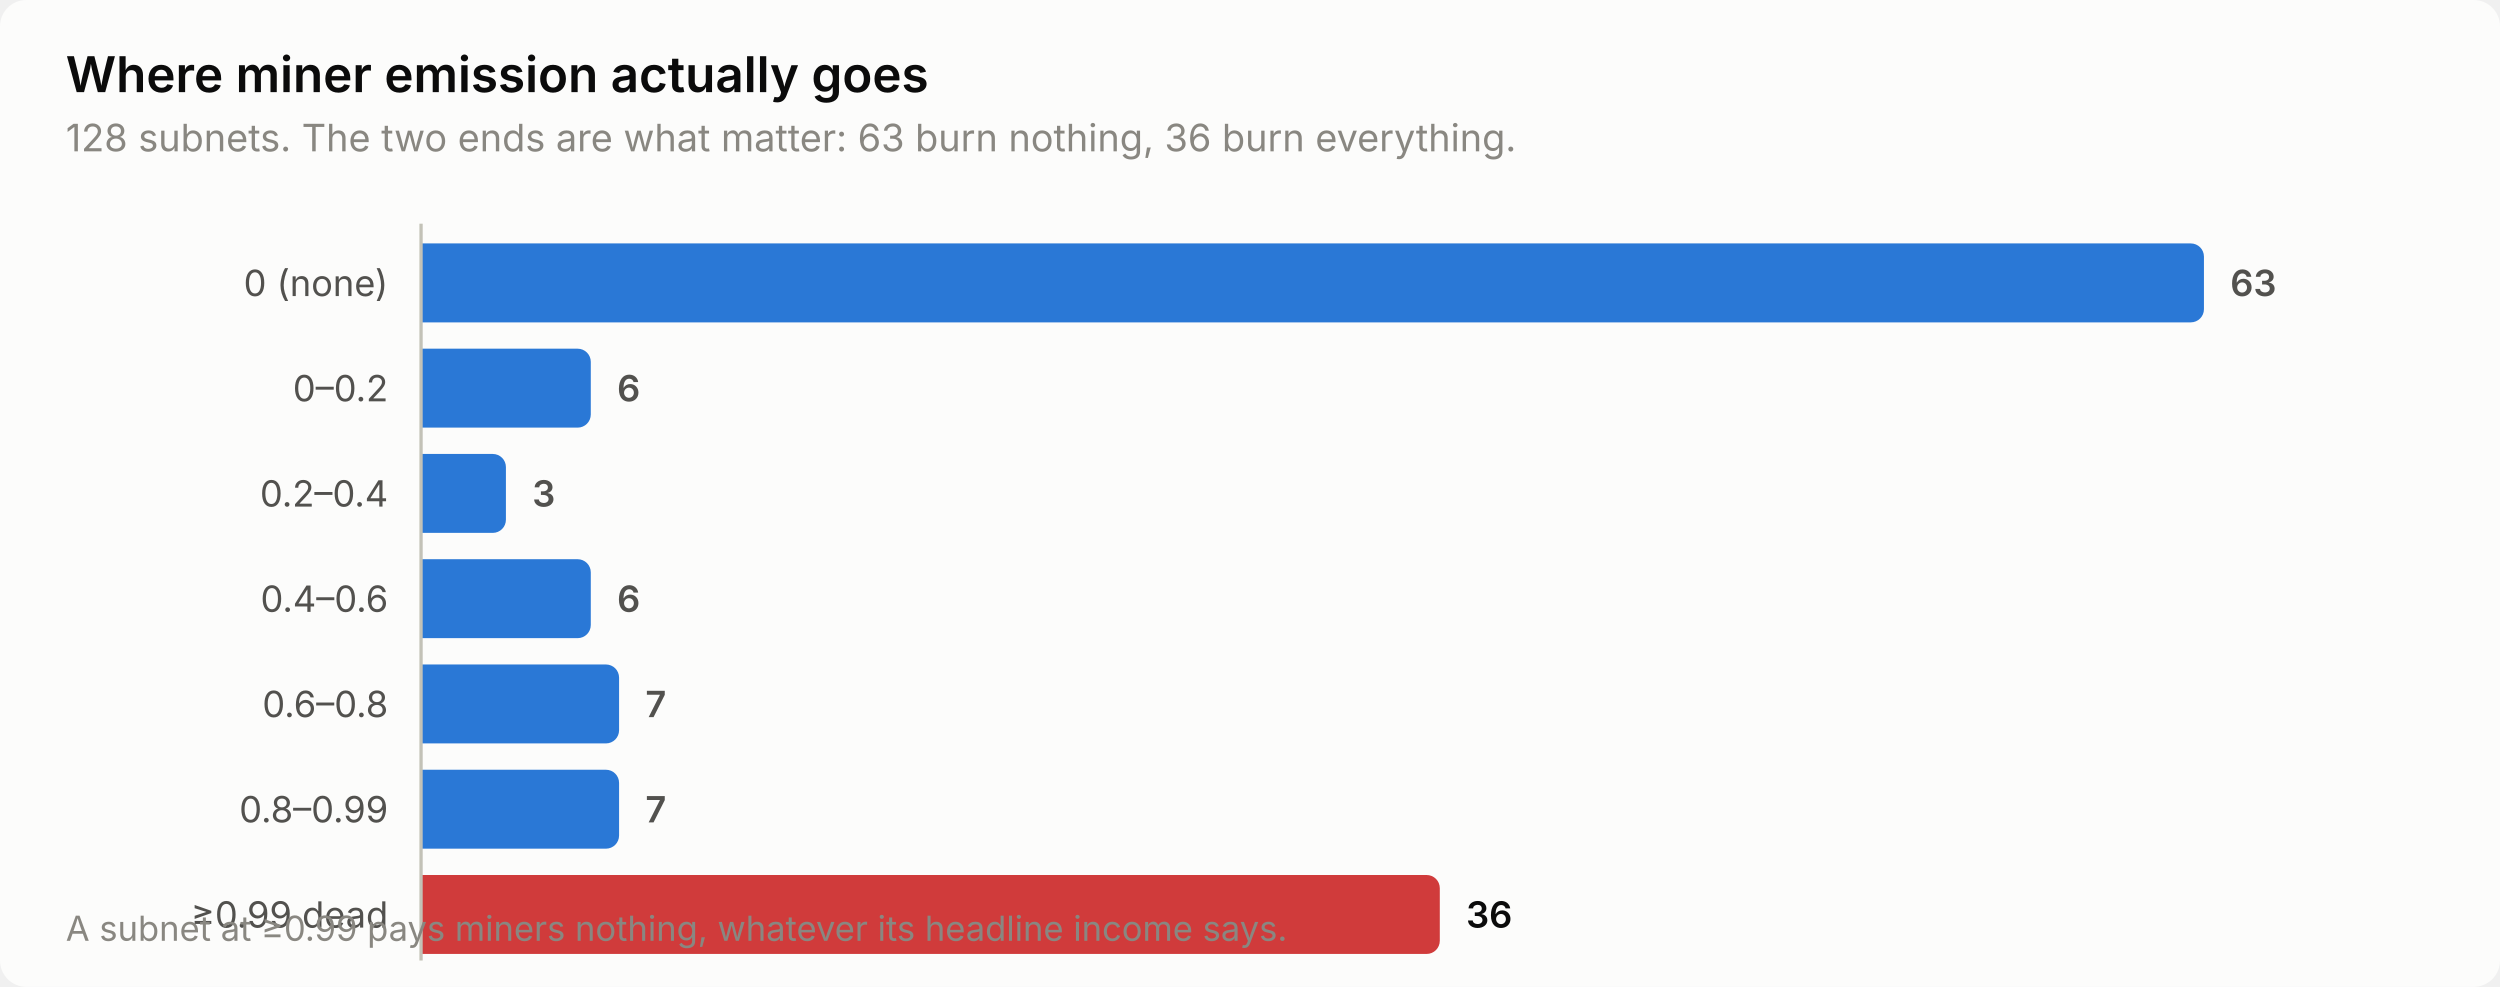
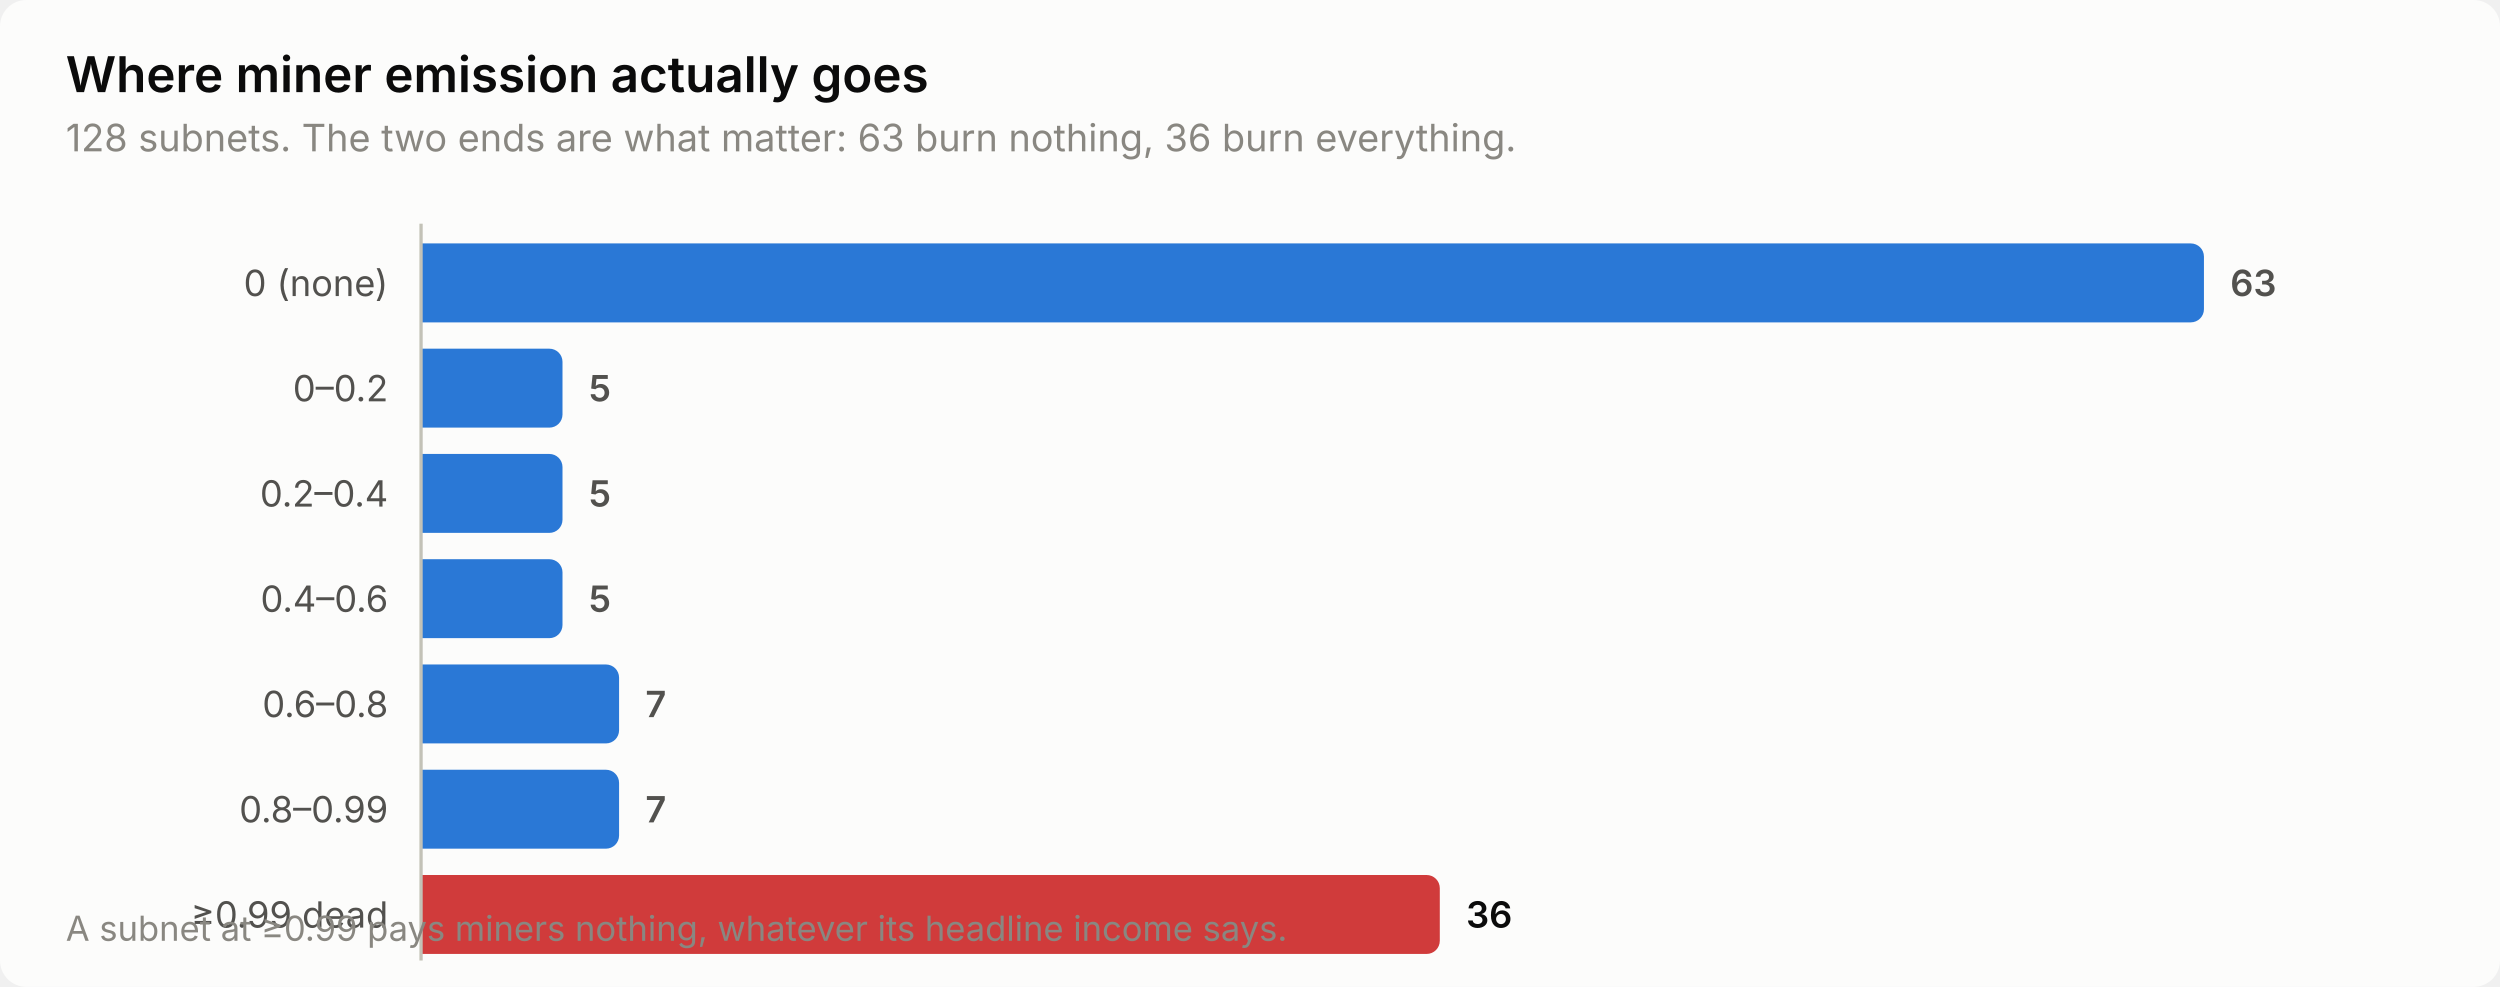
<svg xmlns="http://www.w3.org/2000/svg" width="760" height="300" viewBox="0 0 760 300" role="img" aria-label="Where miner emission actually goes">
  <style>
    text { font-family: system-ui, -apple-system, 'Segoe UI', sans-serif; }
    .t-title { font-size: 15px; font-weight: 600; }
    .t-sub { font-size: 11.5px; }
    .t-lab { font-size: 11px; }
    .t-val { font-size: 11px; font-weight: 600; font-variant-numeric: tabular-nums; }
    .t-tick { font-size: 10.5px; font-variant-numeric: tabular-nums; }

    .surface { fill: #fcfcfb; }
    .ink { fill: #0b0b0b; }
    .ink2 { fill: #52514e; }
    .muted { fill: #898781; }
    .grid { stroke: #e1e0d9; }
    .axis { stroke: #c3c2b7; }
    .accent { fill: #2a78d6; }
    .critical { fill: #d03b3b; }
    .deemph { fill: #d8d7d0; }

    @media (prefers-color-scheme: dark) {
      .surface { fill: #1a1a19; }
      .ink { fill: #ffffff; }
      .ink2 { fill: #c3c2b7; }
      .muted { fill: #898781; }
      .grid { stroke: #2c2c2a; }
      .axis { stroke: #383835; }
      .accent { fill: #3987e5; }
      .deemph { fill: #3a3a37; }
    }
</style>
  <rect class="surface" width="760" height="300" rx="8" />
  <text class="ink t-title" x="20" y="28">Where miner emission actually goes</text>
  <text class="muted t-sub" x="20" y="46">128 subnets. The two ends are what matter: 63 burn nothing, 36 burn everything.</text>
  <text class="ink2 t-lab" x="118" y="90" text-anchor="end">0 (none)</text>
  <path class="accent" d="M128.0,74.0 H666.0 a4.0,4.0 0 0 1 4.0,4.0 V94.0 a4.0,4.0 0 0 1 -4.0,4.0 H128.0 Z" />
  <text class="ink2 t-val" x="678.0" y="90">63</text>
  <text class="ink2 t-lab" x="118" y="122" text-anchor="end">0–0.2</text>
-   <path class="accent" d="M128.0,106.0 H175.6 a4.0,4.0 0 0 1 4.0,4.0 V126.0 a4.0,4.0 0 0 1 -4.0,4.0 H128.0 Z" />
-   <text class="ink2 t-val" x="187.6" y="122">6</text>
+   <path class="accent" d="M128.0,106.0 H167.0 a4.0,4.0 0 0 1 4.0,4.0 V126.0 a4.0,4.0 0 0 1 -4.0,4.0 H128.0 Z" />
+   <text class="ink2 t-val" x="179.0" y="122">5</text>
  <text class="ink2 t-lab" x="118" y="154" text-anchor="end">0.2–0.4</text>
-   <path class="accent" d="M128.0,138.0 H149.8 a4.0,4.0 0 0 1 4.0,4.0 V158.0 a4.0,4.0 0 0 1 -4.0,4.0 H128.0 Z" />
-   <text class="ink2 t-val" x="161.8" y="154">3</text>
+   <path class="accent" d="M128.0,138.0 H167.0 a4.0,4.0 0 0 1 4.0,4.0 V158.0 a4.0,4.0 0 0 1 -4.0,4.0 H128.0 Z" />
+   <text class="ink2 t-val" x="179.0" y="154">5</text>
  <text class="ink2 t-lab" x="118" y="186" text-anchor="end">0.4–0.6</text>
-   <path class="accent" d="M128.0,170.0 H175.6 a4.0,4.0 0 0 1 4.0,4.0 V190.0 a4.0,4.0 0 0 1 -4.0,4.0 H128.0 Z" />
-   <text class="ink2 t-val" x="187.6" y="186">6</text>
+   <path class="accent" d="M128.0,170.0 H167.0 a4.0,4.0 0 0 1 4.0,4.0 V190.0 a4.0,4.0 0 0 1 -4.0,4.0 H128.0 Z" />
+   <text class="ink2 t-val" x="179.0" y="186">5</text>
  <text class="ink2 t-lab" x="118" y="218" text-anchor="end">0.6–0.8</text>
  <path class="accent" d="M128.0,202.0 H184.2 a4.0,4.0 0 0 1 4.0,4.0 V222.0 a4.0,4.0 0 0 1 -4.0,4.0 H128.0 Z" />
  <text class="ink2 t-val" x="196.2" y="218">7</text>
  <text class="ink2 t-lab" x="118" y="250" text-anchor="end">0.8–0.99</text>
  <path class="accent" d="M128.0,234.0 H184.2 a4.0,4.0 0 0 1 4.0,4.0 V254.0 a4.0,4.0 0 0 1 -4.0,4.0 H128.0 Z" />
  <text class="ink2 t-val" x="196.2" y="250">7</text>
  <text class="ink2 t-lab" x="118" y="282" text-anchor="end">≥0.99 dead</text>
  <path class="critical" d="M128.0,266.0 H433.7 a4.0,4.0 0 0 1 4.0,4.0 V286.0 a4.0,4.0 0 0 1 -4.0,4.0 H128.0 Z" />
  <text class="ink t-val" x="445.7" y="282">36</text>
  <line class="axis" x1="128" y1="68" x2="128" y2="292" stroke-width="1" />
  <text class="muted t-tick" x="20" y="286">A subnet at ≥0.99 pays miners nothing, whatever its headline income says.</text>
</svg>
